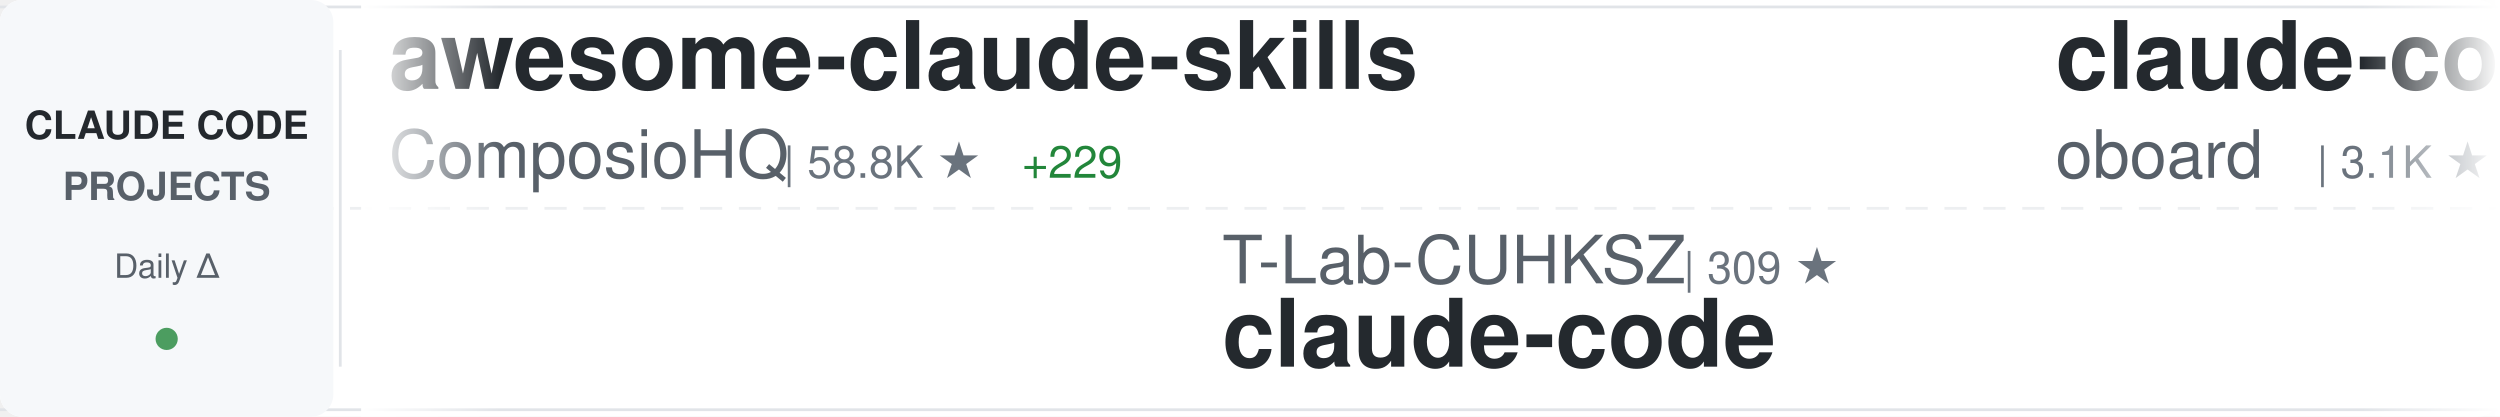
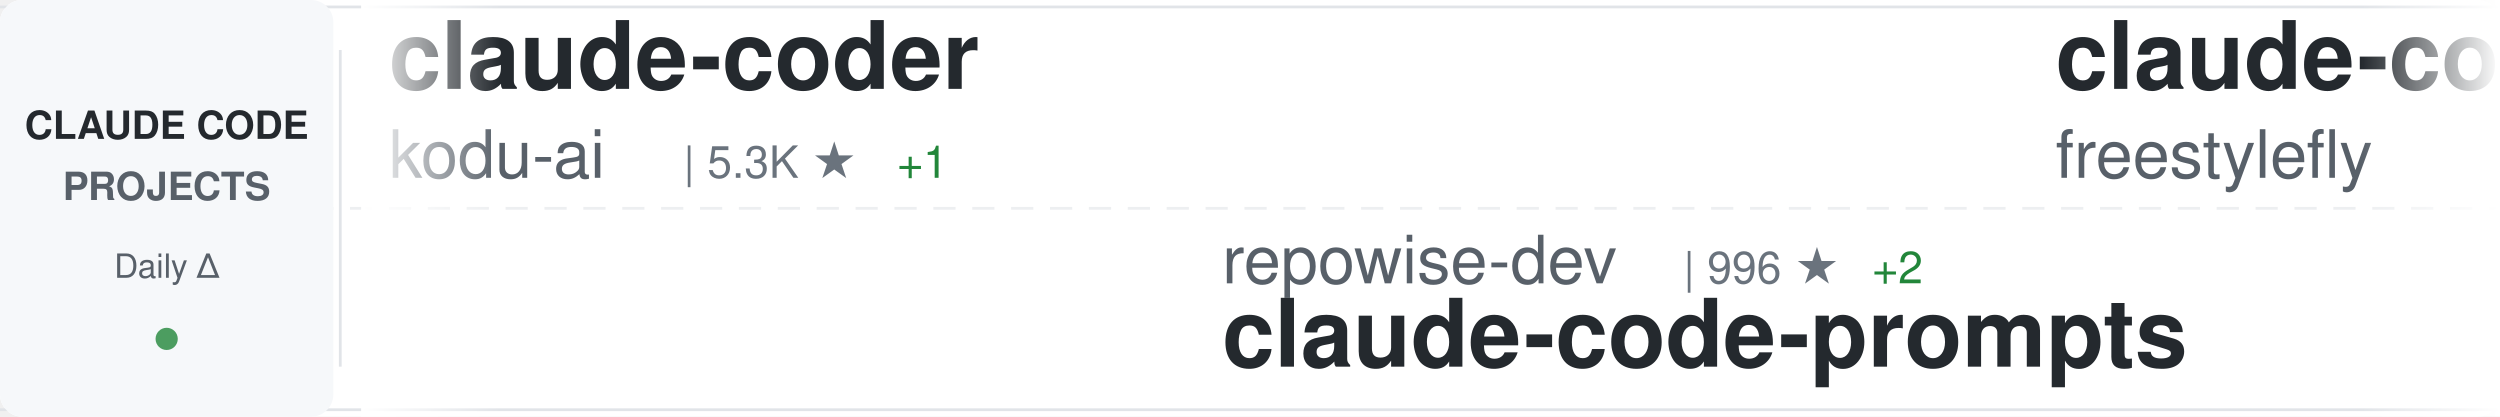
<svg xmlns="http://www.w3.org/2000/svg" width="900" height="150">
  <defs>
    <linearGradient id="awesomeLeftFade" x1="0%" y1="0%" x2="100%" y2="0%">
      <stop offset="0%" style="stop-color:#ffffff;stop-opacity:1" />
      <stop offset="100%" style="stop-color:#ffffff;stop-opacity:0" />
    </linearGradient>
    <linearGradient id="awesomeRightFade" x1="0%" y1="0%" x2="100%" y2="0%">
      <stop offset="0%" style="stop-color:#ffffff;stop-opacity:0" />
      <stop offset="100%" style="stop-color:#ffffff;stop-opacity:1" />
    </linearGradient>
  </defs>
  <rect width="900" height="150" fill="#ffffff" rx="8" />
  <rect x="0" y="2" width="900" height="1" fill="#e1e4e8" />
  <rect x="0" y="147" width="900" height="1" fill="#e1e4e8" />
  <line x1="0" y1="75" x2="900" y2="75" stroke="#e1e4e8" stroke-width="1" stroke-dasharray="8 6" opacity="0.6" />
  <rect x="0" y="0" width="120" height="150" fill="#f6f8fa" rx="8" />
  <text x="60" y="50" font-family="-apple-system, BlinkMacSystemFont, 'Segoe UI', Helvetica, Arial, sans-serif" font-size="14" font-weight="600" fill="#24292e" text-anchor="middle">CLAUDE CODE</text>
  <text x="60" y="72" font-family="-apple-system, BlinkMacSystemFont, 'Segoe UI', Helvetica, Arial, sans-serif" font-size="14" font-weight="600" fill="#586069" text-anchor="middle">PROJECTS</text>
  <text x="60" y="100" font-family="-apple-system, BlinkMacSystemFont, 'Segoe UI', Helvetica, Arial, sans-serif" font-size="12" font-weight="500" fill="#586069" text-anchor="middle">Daily Δ</text>
  <circle cx="60" cy="122" r="4" fill="#22863a" opacity="0.8" />
  <rect x="122" y="18" width="1" height="114" fill="#e1e4e8" />
  <clipPath id="awesomeTickerClip">
    <rect x="130" y="0" width="770" height="150" />
  </clipPath>
  <g clip-path="url(#awesomeTickerClip)">
    <g id="awesomeTickerItems">
      <animateTransform attributeName="transform" attributeType="XML" type="translate" from="0 0" to="-3000 0" dur="54s" repeatCount="indefinite" />
      <g transform="translate(0, 0)">
-         <text x="140" y="32" font-family="-apple-system, BlinkMacSystemFont, 'Segoe UI', Helvetica, Arial, sans-serif" font-size="34" font-weight="600" fill="#24292e">awesome-claude-skills</text>
-         <text x="140" y="64" font-family="-apple-system, BlinkMacSystemFont, 'Segoe UI', Helvetica, Arial, sans-serif" font-size="24" font-weight="400" fill="#586069">ComposioHQ</text>
-         <text x="282" y="64" font-family="-apple-system, BlinkMacSystemFont, 'Segoe UI', Helvetica, Arial, sans-serif" font-size="16" font-weight="500" fill="#6a737d">| 58.8K ★</text>
-         <text x="368" y="64" font-family="-apple-system, BlinkMacSystemFont, 'Segoe UI', Helvetica, Arial, sans-serif" font-size="16" font-weight="500" fill="#22863a"> +229</text>
+         <text x="140" y="32" font-family="-apple-system, BlinkMacSystemFont, 'Segoe UI', Helvetica, Arial, sans-serif" font-size="34" font-weight="600" fill="#24292e">claude-coder</text>
+         <text x="140" y="64" font-family="-apple-system, BlinkMacSystemFont, 'Segoe UI', Helvetica, Arial, sans-serif" font-size="24" font-weight="400" fill="#586069">kodu-ai</text>
+         <text x="246" y="64" font-family="-apple-system, BlinkMacSystemFont, 'Segoe UI', Helvetica, Arial, sans-serif" font-size="16" font-weight="500" fill="#6a737d">| 5.3K ★</text>
+         <text x="323" y="64" font-family="-apple-system, BlinkMacSystemFont, 'Segoe UI', Helvetica, Arial, sans-serif" font-size="16" font-weight="500" fill="#22863a"> +1</text>
      </g>
      <g transform="translate(300, 0)">
-         <text x="140" y="102" font-family="-apple-system, BlinkMacSystemFont, 'Segoe UI', Helvetica, Arial, sans-serif" font-size="24" font-weight="400" fill="#586069">T-Lab-CUHKSZ</text>
-         <text x="306" y="102" font-family="-apple-system, BlinkMacSystemFont, 'Segoe UI', Helvetica, Arial, sans-serif" font-size="16" font-weight="500" fill="#6a737d">| 309 ★</text>
+         <text x="140" y="102" font-family="-apple-system, BlinkMacSystemFont, 'Segoe UI', Helvetica, Arial, sans-serif" font-size="24" font-weight="400" fill="#586069">repowise-dev</text>
+         <text x="306" y="102" font-family="-apple-system, BlinkMacSystemFont, 'Segoe UI', Helvetica, Arial, sans-serif" font-size="16" font-weight="500" fill="#6a737d">| 996 ★</text>
+         <text x="374" y="102" font-family="-apple-system, BlinkMacSystemFont, 'Segoe UI', Helvetica, Arial, sans-serif" font-size="16" font-weight="500" fill="#22863a"> +2</text>
+         <text x="140" y="132" font-family="-apple-system, BlinkMacSystemFont, 'Segoe UI', Helvetica, Arial, sans-serif" font-size="34" font-weight="600" fill="#24292e">claude-code-prompts</text>
+       </g>
+       <g transform="translate(600, 0)">
+         <text x="140" y="32" font-family="-apple-system, BlinkMacSystemFont, 'Segoe UI', Helvetica, Arial, sans-serif" font-size="34" font-weight="600" fill="#24292e">claude-code</text>
+         <text x="140" y="64" font-family="-apple-system, BlinkMacSystemFont, 'Segoe UI', Helvetica, Arial, sans-serif" font-size="24" font-weight="400" fill="#586069">freestylefly</text>
+         <text x="306" y="64" font-family="-apple-system, BlinkMacSystemFont, 'Segoe UI', Helvetica, Arial, sans-serif" font-size="16" font-weight="500" fill="#6a737d">| 124 ★</text>
+       </g>
+       <g transform="translate(900, 0)">
+         <text x="140" y="102" font-family="-apple-system, BlinkMacSystemFont, 'Segoe UI', Helvetica, Arial, sans-serif" font-size="24" font-weight="400" fill="#586069">snarktank</text>
+         <text x="270" y="102" font-family="-apple-system, BlinkMacSystemFont, 'Segoe UI', Helvetica, Arial, sans-serif" font-size="16" font-weight="500" fill="#6a737d">| 18.8K ★</text>
+         <text x="356" y="102" font-family="-apple-system, BlinkMacSystemFont, 'Segoe UI', Helvetica, Arial, sans-serif" font-size="16" font-weight="500" fill="#22863a"> +44</text>
+         <text x="140" y="132" font-family="-apple-system, BlinkMacSystemFont, 'Segoe UI', Helvetica, Arial, sans-serif" font-size="34" font-weight="600" fill="#24292e">ralph</text>
+       </g>
+       <g transform="translate(1200, 0)">
+         <text x="140" y="32" font-family="-apple-system, BlinkMacSystemFont, 'Segoe UI', Helvetica, Arial, sans-serif" font-size="34" font-weight="600" fill="#24292e">claude-code-webui</text>
+         <text x="140" y="64" font-family="-apple-system, BlinkMacSystemFont, 'Segoe UI', Helvetica, Arial, sans-serif" font-size="24" font-weight="400" fill="#586069">sugyan</text>
+         <text x="234" y="64" font-family="-apple-system, BlinkMacSystemFont, 'Segoe UI', Helvetica, Arial, sans-serif" font-size="16" font-weight="500" fill="#6a737d">| 1.1K ★</text>
+         <text x="311" y="64" font-family="-apple-system, BlinkMacSystemFont, 'Segoe UI', Helvetica, Arial, sans-serif" font-size="16" font-weight="500" fill="#22863a"> +6</text>
+       </g>
+       <g transform="translate(1500, 0)">
+         <text x="140" y="102" font-family="-apple-system, BlinkMacSystemFont, 'Segoe UI', Helvetica, Arial, sans-serif" font-size="24" font-weight="400" fill="#586069">RichardAtCT</text>
+         <text x="294" y="102" font-family="-apple-system, BlinkMacSystemFont, 'Segoe UI', Helvetica, Arial, sans-serif" font-size="16" font-weight="500" fill="#6a737d">| 2.5K ★</text>
+         <text x="371" y="102" font-family="-apple-system, BlinkMacSystemFont, 'Segoe UI', Helvetica, Arial, sans-serif" font-size="16" font-weight="500" fill="#22863a"> +4</text>
+         <text x="140" y="132" font-family="-apple-system, BlinkMacSystemFont, 'Segoe UI', Helvetica, Arial, sans-serif" font-size="34" font-weight="600" fill="#24292e">claude-code-telegram</text>
+       </g>
+       <g transform="translate(1800, 0)">
+         <text x="140" y="32" font-family="-apple-system, BlinkMacSystemFont, 'Segoe UI', Helvetica, Arial, sans-serif" font-size="34" font-weight="600" fill="#24292e">claude-code-workflows</text>
+         <text x="140" y="64" font-family="-apple-system, BlinkMacSystemFont, 'Segoe UI', Helvetica, Arial, sans-serif" font-size="24" font-weight="400" fill="#586069">OneRedOak</text>
+         <text x="270" y="64" font-family="-apple-system, BlinkMacSystemFont, 'Segoe UI', Helvetica, Arial, sans-serif" font-size="16" font-weight="500" fill="#6a737d">| 3.8K ★</text>
+         <text x="347" y="64" font-family="-apple-system, BlinkMacSystemFont, 'Segoe UI', Helvetica, Arial, sans-serif" font-size="16" font-weight="500" fill="#22863a"> +1</text>
+       </g>
+       <g transform="translate(2100, 0)">
+         <text x="140" y="102" font-family="-apple-system, BlinkMacSystemFont, 'Segoe UI', Helvetica, Arial, sans-serif" font-size="24" font-weight="400" fill="#586069">codeaashu</text>
+         <text x="270" y="102" font-family="-apple-system, BlinkMacSystemFont, 'Segoe UI', Helvetica, Arial, sans-serif" font-size="16" font-weight="500" fill="#6a737d">| 2.5K ★</text>
+         <text x="347" y="102" font-family="-apple-system, BlinkMacSystemFont, 'Segoe UI', Helvetica, Arial, sans-serif" font-size="16" font-weight="500" fill="#22863a"> +14</text>
        <text x="140" y="132" font-family="-apple-system, BlinkMacSystemFont, 'Segoe UI', Helvetica, Arial, sans-serif" font-size="34" font-weight="600" fill="#24292e">claude-code</text>
      </g>
-       <g transform="translate(600, 0)">
-         <text x="140" y="32" font-family="-apple-system, BlinkMacSystemFont, 'Segoe UI', Helvetica, Arial, sans-serif" font-size="34" font-weight="600" fill="#24292e">claude-code-rev</text>
-         <text x="140" y="64" font-family="-apple-system, BlinkMacSystemFont, 'Segoe UI', Helvetica, Arial, sans-serif" font-size="24" font-weight="400" fill="#586069">oboard</text>
-         <text x="234" y="64" font-family="-apple-system, BlinkMacSystemFont, 'Segoe UI', Helvetica, Arial, sans-serif" font-size="16" font-weight="500" fill="#6a737d">| 3.1K ★</text>
-         <text x="311" y="64" font-family="-apple-system, BlinkMacSystemFont, 'Segoe UI', Helvetica, Arial, sans-serif" font-size="16" font-weight="500" fill="#22863a"> +8</text>
-       </g>
-       <g transform="translate(900, 0)">
-         <text x="140" y="102" font-family="-apple-system, BlinkMacSystemFont, 'Segoe UI', Helvetica, Arial, sans-serif" font-size="24" font-weight="400" fill="#586069">kodu-ai</text>
-         <text x="246" y="102" font-family="-apple-system, BlinkMacSystemFont, 'Segoe UI', Helvetica, Arial, sans-serif" font-size="16" font-weight="500" fill="#6a737d">| 5.3K ★</text>
-         <text x="323" y="102" font-family="-apple-system, BlinkMacSystemFont, 'Segoe UI', Helvetica, Arial, sans-serif" font-size="16" font-weight="500" fill="#22863a"> +1</text>
-         <text x="140" y="132" font-family="-apple-system, BlinkMacSystemFont, 'Segoe UI', Helvetica, Arial, sans-serif" font-size="34" font-weight="600" fill="#24292e">claude-coder</text>
-       </g>
-       <g transform="translate(1200, 0)">
-         <text x="140" y="32" font-family="-apple-system, BlinkMacSystemFont, 'Segoe UI', Helvetica, Arial, sans-serif" font-size="34" font-weight="600" fill="#24292e">claude-code-sourcemap</text>
-         <text x="140" y="64" font-family="-apple-system, BlinkMacSystemFont, 'Segoe UI', Helvetica, Arial, sans-serif" font-size="24" font-weight="400" fill="#586069">Hyper66666</text>
-         <text x="282" y="64" font-family="-apple-system, BlinkMacSystemFont, 'Segoe UI', Helvetica, Arial, sans-serif" font-size="16" font-weight="500" fill="#6a737d">| 213 ★</text>
-       </g>
-       <g transform="translate(1500, 0)">
-         <text x="140" y="102" font-family="-apple-system, BlinkMacSystemFont, 'Segoe UI', Helvetica, Arial, sans-serif" font-size="24" font-weight="400" fill="#586069">nicedreamzapp</text>
-         <text x="318" y="102" font-family="-apple-system, BlinkMacSystemFont, 'Segoe UI', Helvetica, Arial, sans-serif" font-size="16" font-weight="500" fill="#6a737d">| 2.5K ★</text>
-         <text x="395" y="102" font-family="-apple-system, BlinkMacSystemFont, 'Segoe UI', Helvetica, Arial, sans-serif" font-size="16" font-weight="500" fill="#22863a"> +15</text>
-         <text x="140" y="132" font-family="-apple-system, BlinkMacSystemFont, 'Segoe UI', Helvetica, Arial, sans-serif" font-size="34" font-weight="600" fill="#24292e">claude-code-local</text>
-       </g>
-       <g transform="translate(1800, 0)">
+       <g transform="translate(2400, 0)">
        <text x="140" y="32" font-family="-apple-system, BlinkMacSystemFont, 'Segoe UI', Helvetica, Arial, sans-serif" font-size="34" font-weight="600" fill="#24292e">claude-code</text>
-         <text x="140" y="64" font-family="-apple-system, BlinkMacSystemFont, 'Segoe UI', Helvetica, Arial, sans-serif" font-size="24" font-weight="400" fill="#586069">jarmuine</text>
-         <text x="258" y="64" font-family="-apple-system, BlinkMacSystemFont, 'Segoe UI', Helvetica, Arial, sans-serif" font-size="16" font-weight="500" fill="#6a737d">| 2.1K ★</text>
-         <text x="335" y="64" font-family="-apple-system, BlinkMacSystemFont, 'Segoe UI', Helvetica, Arial, sans-serif" font-size="16" font-weight="500" fill="#22863a"> +5</text>
-       </g>
-       <g transform="translate(2100, 0)">
-         <text x="140" y="102" font-family="-apple-system, BlinkMacSystemFont, 'Segoe UI', Helvetica, Arial, sans-serif" font-size="24" font-weight="400" fill="#586069">Alishahryar1</text>
-         <text x="306" y="102" font-family="-apple-system, BlinkMacSystemFont, 'Segoe UI', Helvetica, Arial, sans-serif" font-size="16" font-weight="500" fill="#6a737d">| 22.9K ★</text>
-         <text x="392" y="102" font-family="-apple-system, BlinkMacSystemFont, 'Segoe UI', Helvetica, Arial, sans-serif" font-size="16" font-weight="500" fill="#22863a"> +491</text>
-         <text x="140" y="132" font-family="-apple-system, BlinkMacSystemFont, 'Segoe UI', Helvetica, Arial, sans-serif" font-size="34" font-weight="600" fill="#24292e">free-claude-code</text>
-       </g>
-       <g transform="translate(2400, 0)">
-         <text x="140" y="32" font-family="-apple-system, BlinkMacSystemFont, 'Segoe UI', Helvetica, Arial, sans-serif" font-size="34" font-weight="600" fill="#24292e">claude-code-from-source</text>
-         <text x="140" y="64" font-family="-apple-system, BlinkMacSystemFont, 'Segoe UI', Helvetica, Arial, sans-serif" font-size="24" font-weight="400" fill="#586069">alejandrobalderas</text>
-         <text x="366" y="64" font-family="-apple-system, BlinkMacSystemFont, 'Segoe UI', Helvetica, Arial, sans-serif" font-size="16" font-weight="500" fill="#6a737d">| 1.9K ★</text>
-         <text x="443" y="64" font-family="-apple-system, BlinkMacSystemFont, 'Segoe UI', Helvetica, Arial, sans-serif" font-size="16" font-weight="500" fill="#22863a"> +5</text>
+         <text x="140" y="64" font-family="-apple-system, BlinkMacSystemFont, 'Segoe UI', Helvetica, Arial, sans-serif" font-size="24" font-weight="400" fill="#586069">isboyjc</text>
+         <text x="246" y="64" font-family="-apple-system, BlinkMacSystemFont, 'Segoe UI', Helvetica, Arial, sans-serif" font-size="16" font-weight="500" fill="#6a737d">| 156 ★</text>
      </g>
      <g transform="translate(2700, 0)">
-         <text x="140" y="102" font-family="-apple-system, BlinkMacSystemFont, 'Segoe UI', Helvetica, Arial, sans-serif" font-size="24" font-weight="400" fill="#586069">Pimzino</text>
-         <text x="246" y="102" font-family="-apple-system, BlinkMacSystemFont, 'Segoe UI', Helvetica, Arial, sans-serif" font-size="16" font-weight="500" fill="#6a737d">| 3.7K ★</text>
-         <text x="323" y="102" font-family="-apple-system, BlinkMacSystemFont, 'Segoe UI', Helvetica, Arial, sans-serif" font-size="16" font-weight="500" fill="#22863a"> +1</text>
-         <text x="140" y="132" font-family="-apple-system, BlinkMacSystemFont, 'Segoe UI', Helvetica, Arial, sans-serif" font-size="34" font-weight="600" fill="#24292e">claude-code-spec-workflo...</text>
+         <text x="140" y="102" font-family="-apple-system, BlinkMacSystemFont, 'Segoe UI', Helvetica, Arial, sans-serif" font-size="24" font-weight="400" fill="#586069">oboard</text>
+         <text x="234" y="102" font-family="-apple-system, BlinkMacSystemFont, 'Segoe UI', Helvetica, Arial, sans-serif" font-size="16" font-weight="500" fill="#6a737d">| 3.1K ★</text>
+         <text x="311" y="102" font-family="-apple-system, BlinkMacSystemFont, 'Segoe UI', Helvetica, Arial, sans-serif" font-size="16" font-weight="500" fill="#22863a"> +6</text>
+         <text x="140" y="132" font-family="-apple-system, BlinkMacSystemFont, 'Segoe UI', Helvetica, Arial, sans-serif" font-size="34" font-weight="600" fill="#24292e">claude-code-rev</text>
      </g>
      <g transform="translate(3000, 0)">
-         <text x="140" y="32" font-family="-apple-system, BlinkMacSystemFont, 'Segoe UI', Helvetica, Arial, sans-serif" font-size="34" font-weight="600" fill="#24292e">awesome-claude-skills</text>
-         <text x="140" y="64" font-family="-apple-system, BlinkMacSystemFont, 'Segoe UI', Helvetica, Arial, sans-serif" font-size="24" font-weight="400" fill="#586069">ComposioHQ</text>
-         <text x="282" y="64" font-family="-apple-system, BlinkMacSystemFont, 'Segoe UI', Helvetica, Arial, sans-serif" font-size="16" font-weight="500" fill="#6a737d">| 58.8K ★</text>
-         <text x="368" y="64" font-family="-apple-system, BlinkMacSystemFont, 'Segoe UI', Helvetica, Arial, sans-serif" font-size="16" font-weight="500" fill="#22863a"> +229</text>
+         <text x="140" y="32" font-family="-apple-system, BlinkMacSystemFont, 'Segoe UI', Helvetica, Arial, sans-serif" font-size="34" font-weight="600" fill="#24292e">claude-coder</text>
+         <text x="140" y="64" font-family="-apple-system, BlinkMacSystemFont, 'Segoe UI', Helvetica, Arial, sans-serif" font-size="24" font-weight="400" fill="#586069">kodu-ai</text>
+         <text x="246" y="64" font-family="-apple-system, BlinkMacSystemFont, 'Segoe UI', Helvetica, Arial, sans-serif" font-size="16" font-weight="500" fill="#6a737d">| 5.3K ★</text>
+         <text x="323" y="64" font-family="-apple-system, BlinkMacSystemFont, 'Segoe UI', Helvetica, Arial, sans-serif" font-size="16" font-weight="500" fill="#22863a"> +1</text>
      </g>
      <g transform="translate(3300, 0)">
-         <text x="140" y="102" font-family="-apple-system, BlinkMacSystemFont, 'Segoe UI', Helvetica, Arial, sans-serif" font-size="24" font-weight="400" fill="#586069">T-Lab-CUHKSZ</text>
-         <text x="306" y="102" font-family="-apple-system, BlinkMacSystemFont, 'Segoe UI', Helvetica, Arial, sans-serif" font-size="16" font-weight="500" fill="#6a737d">| 309 ★</text>
-         <text x="140" y="132" font-family="-apple-system, BlinkMacSystemFont, 'Segoe UI', Helvetica, Arial, sans-serif" font-size="34" font-weight="600" fill="#24292e">claude-code</text>
+         <text x="140" y="102" font-family="-apple-system, BlinkMacSystemFont, 'Segoe UI', Helvetica, Arial, sans-serif" font-size="24" font-weight="400" fill="#586069">repowise-dev</text>
+         <text x="306" y="102" font-family="-apple-system, BlinkMacSystemFont, 'Segoe UI', Helvetica, Arial, sans-serif" font-size="16" font-weight="500" fill="#6a737d">| 996 ★</text>
+         <text x="374" y="102" font-family="-apple-system, BlinkMacSystemFont, 'Segoe UI', Helvetica, Arial, sans-serif" font-size="16" font-weight="500" fill="#22863a"> +2</text>
+         <text x="140" y="132" font-family="-apple-system, BlinkMacSystemFont, 'Segoe UI', Helvetica, Arial, sans-serif" font-size="34" font-weight="600" fill="#24292e">claude-code-prompts</text>
      </g>
      <g transform="translate(3600, 0)">
-         <text x="140" y="32" font-family="-apple-system, BlinkMacSystemFont, 'Segoe UI', Helvetica, Arial, sans-serif" font-size="34" font-weight="600" fill="#24292e">claude-code-rev</text>
-         <text x="140" y="64" font-family="-apple-system, BlinkMacSystemFont, 'Segoe UI', Helvetica, Arial, sans-serif" font-size="24" font-weight="400" fill="#586069">oboard</text>
-         <text x="234" y="64" font-family="-apple-system, BlinkMacSystemFont, 'Segoe UI', Helvetica, Arial, sans-serif" font-size="16" font-weight="500" fill="#6a737d">| 3.1K ★</text>
-         <text x="311" y="64" font-family="-apple-system, BlinkMacSystemFont, 'Segoe UI', Helvetica, Arial, sans-serif" font-size="16" font-weight="500" fill="#22863a"> +8</text>
+         <text x="140" y="32" font-family="-apple-system, BlinkMacSystemFont, 'Segoe UI', Helvetica, Arial, sans-serif" font-size="34" font-weight="600" fill="#24292e">claude-code</text>
+         <text x="140" y="64" font-family="-apple-system, BlinkMacSystemFont, 'Segoe UI', Helvetica, Arial, sans-serif" font-size="24" font-weight="400" fill="#586069">freestylefly</text>
+         <text x="306" y="64" font-family="-apple-system, BlinkMacSystemFont, 'Segoe UI', Helvetica, Arial, sans-serif" font-size="16" font-weight="500" fill="#6a737d">| 124 ★</text>
      </g>
      <g transform="translate(3900, 0)">
-         <text x="140" y="102" font-family="-apple-system, BlinkMacSystemFont, 'Segoe UI', Helvetica, Arial, sans-serif" font-size="24" font-weight="400" fill="#586069">kodu-ai</text>
-         <text x="246" y="102" font-family="-apple-system, BlinkMacSystemFont, 'Segoe UI', Helvetica, Arial, sans-serif" font-size="16" font-weight="500" fill="#6a737d">| 5.3K ★</text>
-         <text x="323" y="102" font-family="-apple-system, BlinkMacSystemFont, 'Segoe UI', Helvetica, Arial, sans-serif" font-size="16" font-weight="500" fill="#22863a"> +1</text>
-         <text x="140" y="132" font-family="-apple-system, BlinkMacSystemFont, 'Segoe UI', Helvetica, Arial, sans-serif" font-size="34" font-weight="600" fill="#24292e">claude-coder</text>
+         <text x="140" y="102" font-family="-apple-system, BlinkMacSystemFont, 'Segoe UI', Helvetica, Arial, sans-serif" font-size="24" font-weight="400" fill="#586069">snarktank</text>
+         <text x="270" y="102" font-family="-apple-system, BlinkMacSystemFont, 'Segoe UI', Helvetica, Arial, sans-serif" font-size="16" font-weight="500" fill="#6a737d">| 18.8K ★</text>
+         <text x="356" y="102" font-family="-apple-system, BlinkMacSystemFont, 'Segoe UI', Helvetica, Arial, sans-serif" font-size="16" font-weight="500" fill="#22863a"> +44</text>
+         <text x="140" y="132" font-family="-apple-system, BlinkMacSystemFont, 'Segoe UI', Helvetica, Arial, sans-serif" font-size="34" font-weight="600" fill="#24292e">ralph</text>
      </g>
    </g>
  </g>
  <rect x="130" y="0" width="50" height="150" fill="url(#awesomeLeftFade)" />
  <rect x="850" y="0" width="50" height="150" fill="url(#awesomeRightFade)" />
</svg>
